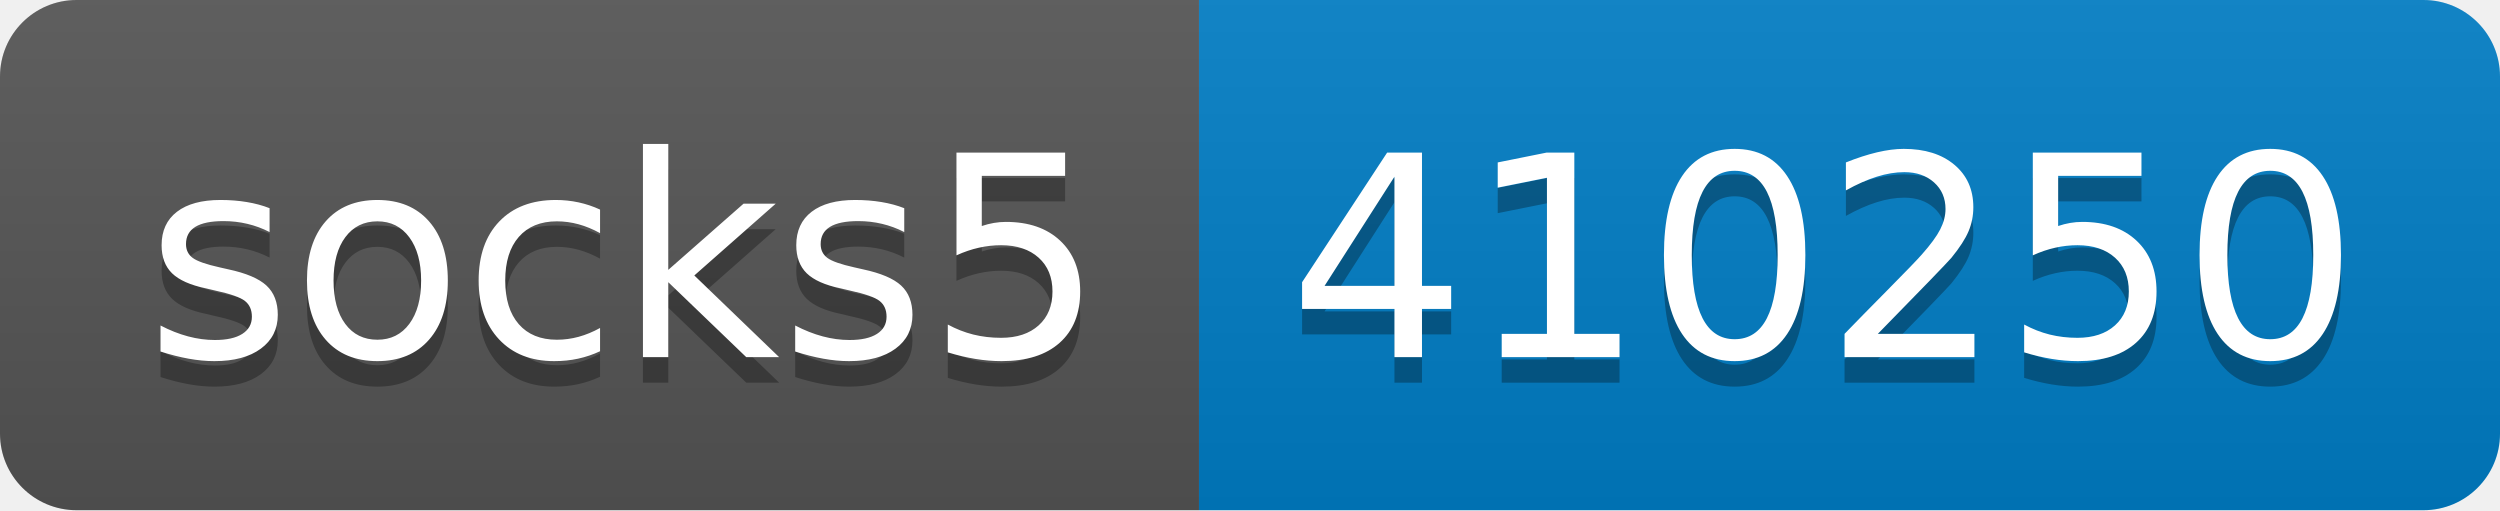
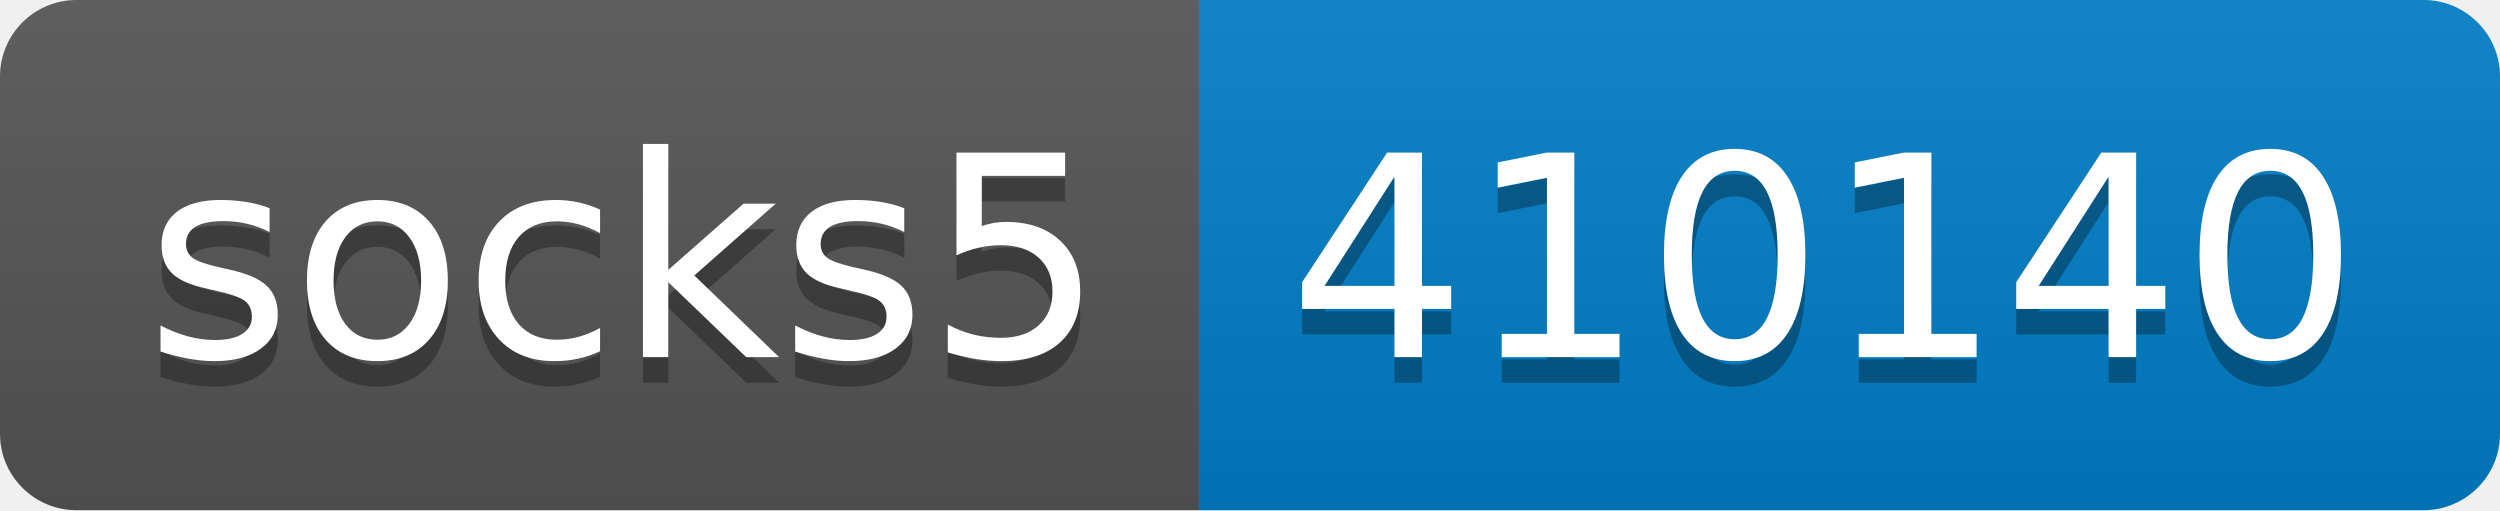
- <svg xmlns="http://www.w3.org/2000/svg" width="98" height="20" role="img" aria-label="socks5: 410250">
+ <svg xmlns="http://www.w3.org/2000/svg" width="98" height="20" role="img" aria-label="socks5: 410140">
  <linearGradient id="s" x2="0" y2="100%">
    <stop offset="0" stop-color="#bbb" stop-opacity=".1" />
    <stop offset="1" stop-opacity=".1" />
  </linearGradient>
  <clipPath id="r">
    <rect width="98" height="20" rx="3" fill="#fff" />
  </clipPath>
  <g clip-path="url(#r)">
    <rect width="47" height="20" fill="#555" />
    <rect x="47" width="51" height="20" fill="#007ec6" />
    <rect width="98" height="20" fill="url(#s)" />
  </g>
  <g fill="#fff" text-anchor="middle" font-family="Verdana,Geneva,DejaVu Sans,sans-serif" text-rendering="geometricPrecision" font-size="110">
    <text aria-hidden="true" x="245" y="150" fill="#010101" fill-opacity=".3" transform="scale(.1)" textLength="370">socks5</text>
    <text x="245" y="140" transform="scale(.1)" fill="#fff" textLength="370">socks5</text>
-     <text aria-hidden="true" x="715" y="150" fill="#010101" fill-opacity=".3" transform="scale(.1)" textLength="410">410250</text>
-     <text x="715" y="140" transform="scale(.1)" fill="#fff" textLength="410">410250</text>
+     <text aria-hidden="true" x="715" y="150" fill="#010101" fill-opacity=".3" transform="scale(.1)" textLength="410">410140</text>
+     <text x="715" y="140" transform="scale(.1)" fill="#fff" textLength="410">410140</text>
  </g>
</svg>
